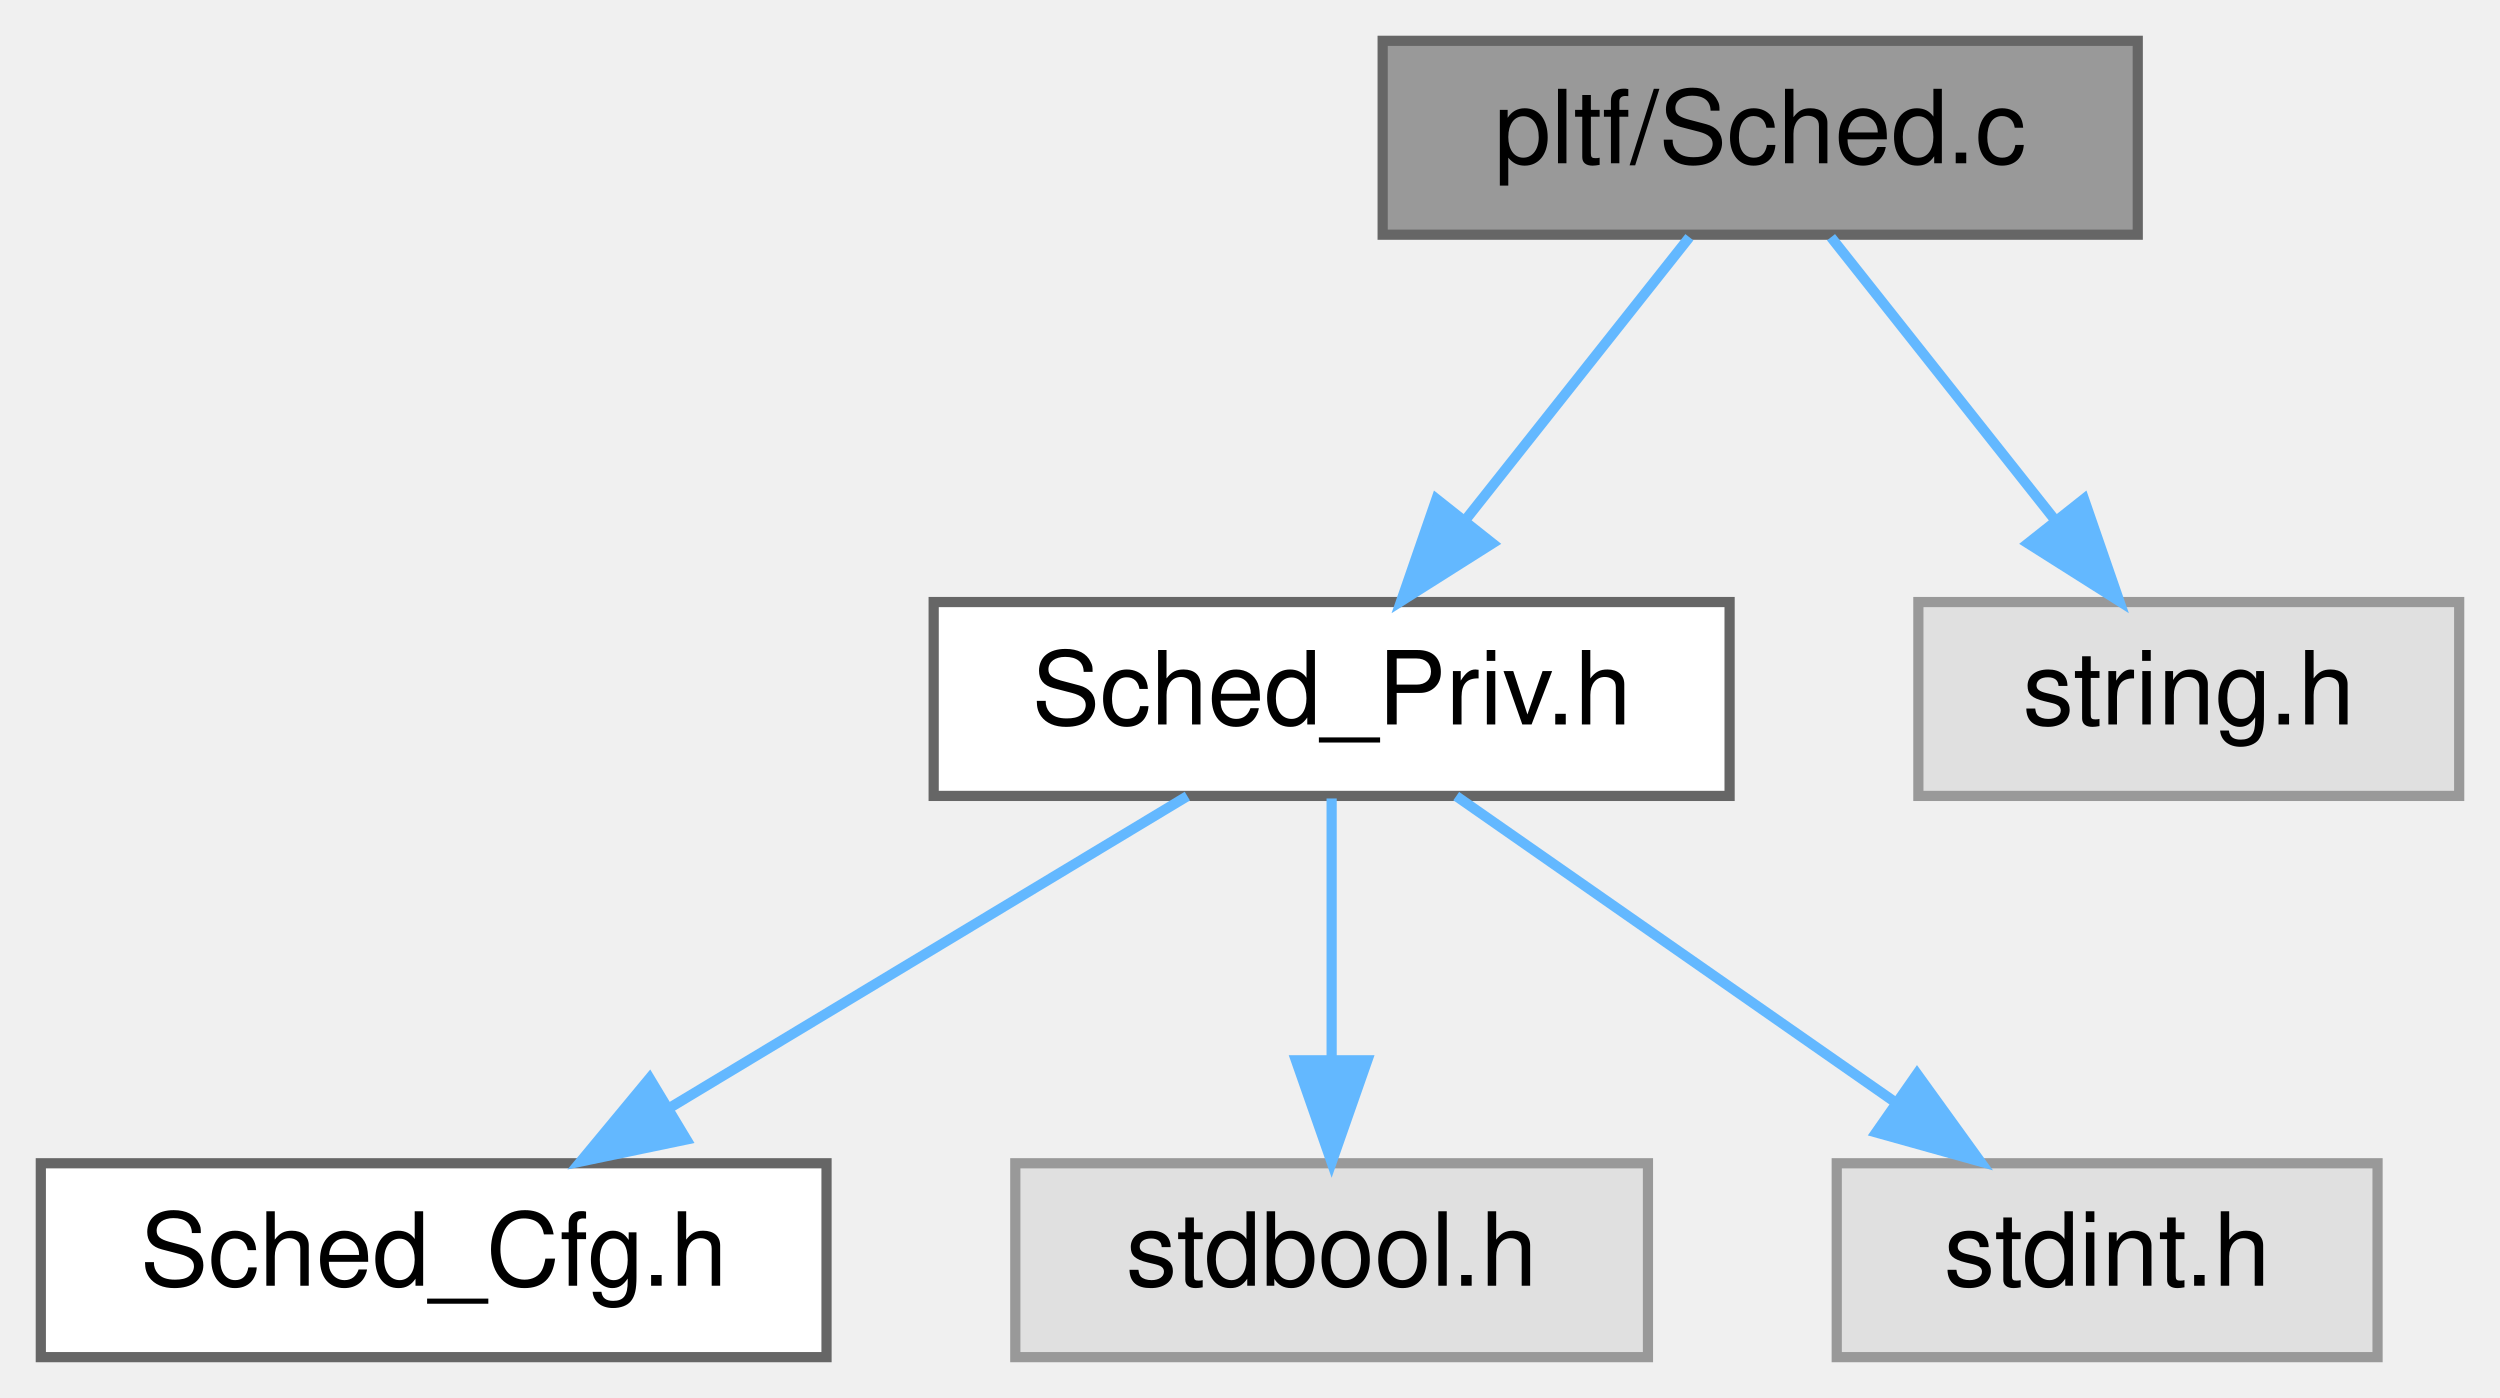
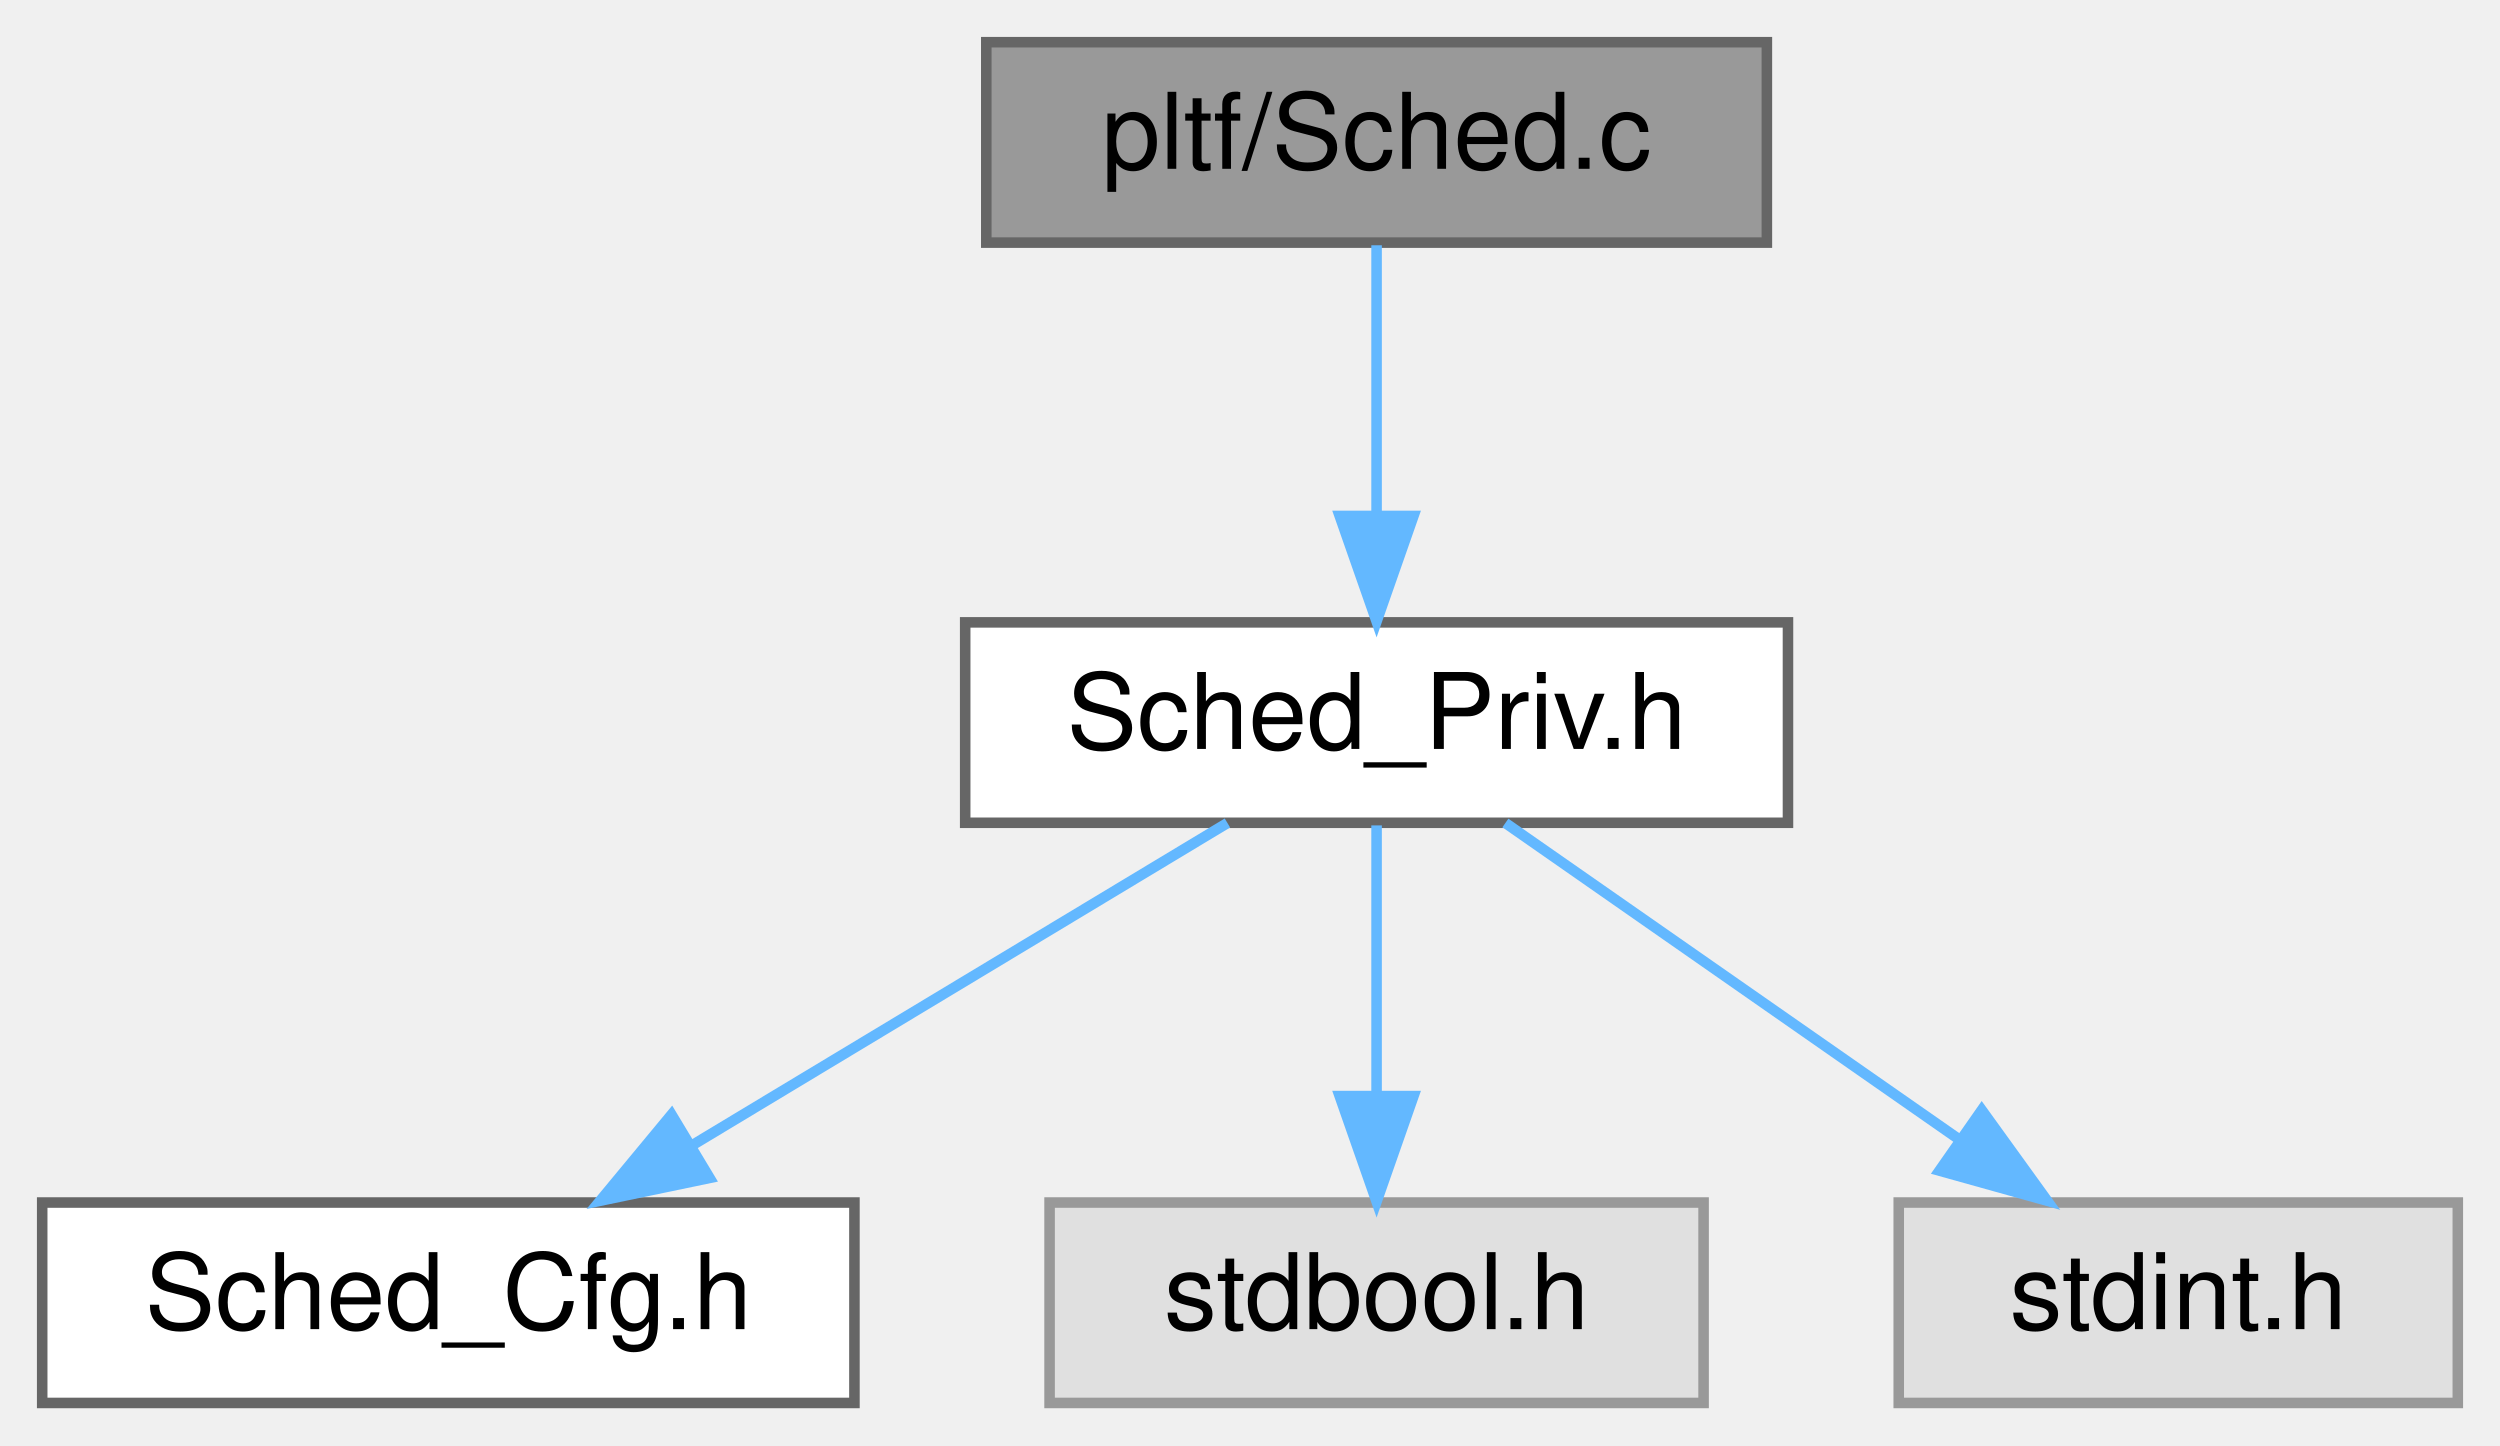
- <svg xmlns="http://www.w3.org/2000/svg" xmlns:xlink="http://www.w3.org/1999/xlink" width="245pt" height="137pt" viewBox="0.00 0.00 245.00 137.00">
+ <svg xmlns="http://www.w3.org/2000/svg" xmlns:xlink="http://www.w3.org/1999/xlink" width="237pt" height="137pt" viewBox="0.00 0.00 237.00 137.00">
  <g id="graph0" class="graph" transform="scale(1 1) rotate(0) translate(4 133)">
    <g id="Node000001" class="node">
      <g id="a_Node000001">
        <a xlink:title=" ">
-           <polygon fill="#999999" stroke="#666666" points="205.5,-129 131.5,-129 131.5,-110 205.5,-110 205.5,-129" />
-           <text text-anchor="middle" x="168.5" y="-117" font-family="Helvetica,sans-Serif" font-size="10.00">pltf/Sched.c</text>
+           <polygon fill="#999999" stroke="#666666" points="163.5,-129 89.5,-129 89.5,-110 163.5,-110 163.5,-129" />
+           <text text-anchor="middle" x="126.5" y="-117" font-family="Helvetica,sans-Serif" font-size="10.00">pltf/Sched.c</text>
        </a>
      </g>
    </g>
    <g id="Node000002" class="node">
      <g id="a_Node000002">
        <a xlink:href="Sched__Priv_8h.html" target="_top" xlink:title=" ">
          <polygon fill="white" stroke="#666666" points="165.5,-74 87.5,-74 87.5,-55 165.5,-55 165.5,-74" />
          <text text-anchor="middle" x="126.5" y="-62" font-family="Helvetica,sans-Serif" font-size="10.00">Sched_Priv.h</text>
        </a>
      </g>
    </g>
    <g id="edge1_Node000001_Node000002" class="edge">
      <g id="a_edge1_Node000001_Node000002">
        <a xlink:title=" ">
-           <path fill="none" stroke="#63b8ff" d="M161.56,-109.75C155.63,-102.26 146.93,-91.28 139.68,-82.13" />
-           <polygon fill="#63b8ff" stroke="#63b8ff" points="142.26,-79.75 133.31,-74.09 136.77,-84.1 142.26,-79.75" />
-         </a>
-       </g>
-     </g>
-     <g id="Node000006" class="node">
-       <g id="a_Node000006">
-         <a xlink:title=" ">
-           <polygon fill="#e0e0e0" stroke="#999999" points="237,-74 184,-74 184,-55 237,-55 237,-74" />
-           <text text-anchor="middle" x="210.5" y="-62" font-family="Helvetica,sans-Serif" font-size="10.00">string.h</text>
-         </a>
-       </g>
-     </g>
-     <g id="edge5_Node000001_Node000006" class="edge">
-       <g id="a_edge5_Node000001_Node000006">
-         <a xlink:title=" ">
-           <path fill="none" stroke="#63b8ff" d="M175.44,-109.75C181.37,-102.26 190.07,-91.28 197.32,-82.13" />
-           <polygon fill="#63b8ff" stroke="#63b8ff" points="200.23,-84.1 203.69,-74.09 194.74,-79.75 200.23,-84.1" />
+           <path fill="none" stroke="#63b8ff" d="M126.5,-109.75C126.5,-102.8 126.5,-92.85 126.5,-84.13" />
+           <polygon fill="#63b8ff" stroke="#63b8ff" points="130,-84.09 126.5,-74.09 123,-84.09 130,-84.09" />
        </a>
      </g>
    </g>
    <g id="Node000003" class="node">
      <g id="a_Node000003">
        <a xlink:href="Sched__Cfg_8h.html" target="_top" xlink:title=" ">
          <polygon fill="white" stroke="#666666" points="77,-19 0,-19 0,0 77,0 77,-19" />
          <text text-anchor="middle" x="38.5" y="-7" font-family="Helvetica,sans-Serif" font-size="10.00">Sched_Cfg.h</text>
        </a>
      </g>
    </g>
    <g id="edge2_Node000002_Node000003" class="edge">
      <g id="a_edge2_Node000002_Node000003">
        <a xlink:title=" ">
          <path fill="none" stroke="#63b8ff" d="M112.36,-54.98C98.71,-46.77 77.81,-34.18 61.72,-24.49" />
          <polygon fill="#63b8ff" stroke="#63b8ff" points="63.27,-21.33 52.9,-19.17 59.66,-27.33 63.27,-21.33" />
        </a>
      </g>
    </g>
    <g id="Node000004" class="node">
      <g id="a_Node000004">
        <a xlink:title=" ">
          <polygon fill="#e0e0e0" stroke="#999999" points="157.5,-19 95.5,-19 95.5,0 157.5,0 157.5,-19" />
          <text text-anchor="middle" x="126.5" y="-7" font-family="Helvetica,sans-Serif" font-size="10.00">stdbool.h</text>
        </a>
      </g>
    </g>
    <g id="edge3_Node000002_Node000004" class="edge">
      <g id="a_edge3_Node000002_Node000004">
        <a xlink:title=" ">
          <path fill="none" stroke="#63b8ff" d="M126.5,-54.75C126.5,-47.8 126.5,-37.85 126.5,-29.13" />
          <polygon fill="#63b8ff" stroke="#63b8ff" points="130,-29.09 126.5,-19.09 123,-29.09 130,-29.09" />
        </a>
      </g>
    </g>
    <g id="Node000005" class="node">
      <g id="a_Node000005">
        <a xlink:title=" ">
          <polygon fill="#e0e0e0" stroke="#999999" points="229,-19 176,-19 176,0 229,0 229,-19" />
          <text text-anchor="middle" x="202.5" y="-7" font-family="Helvetica,sans-Serif" font-size="10.00">stdint.h</text>
        </a>
      </g>
    </g>
    <g id="edge4_Node000002_Node000005" class="edge">
      <g id="a_edge4_Node000002_Node000005">
        <a xlink:title=" ">
          <path fill="none" stroke="#63b8ff" d="M138.71,-54.98C150.28,-46.92 167.88,-34.65 181.66,-25.03" />
          <polygon fill="#63b8ff" stroke="#63b8ff" points="183.87,-27.76 190.07,-19.17 179.86,-22.02 183.87,-27.76" />
        </a>
      </g>
    </g>
  </g>
</svg>
